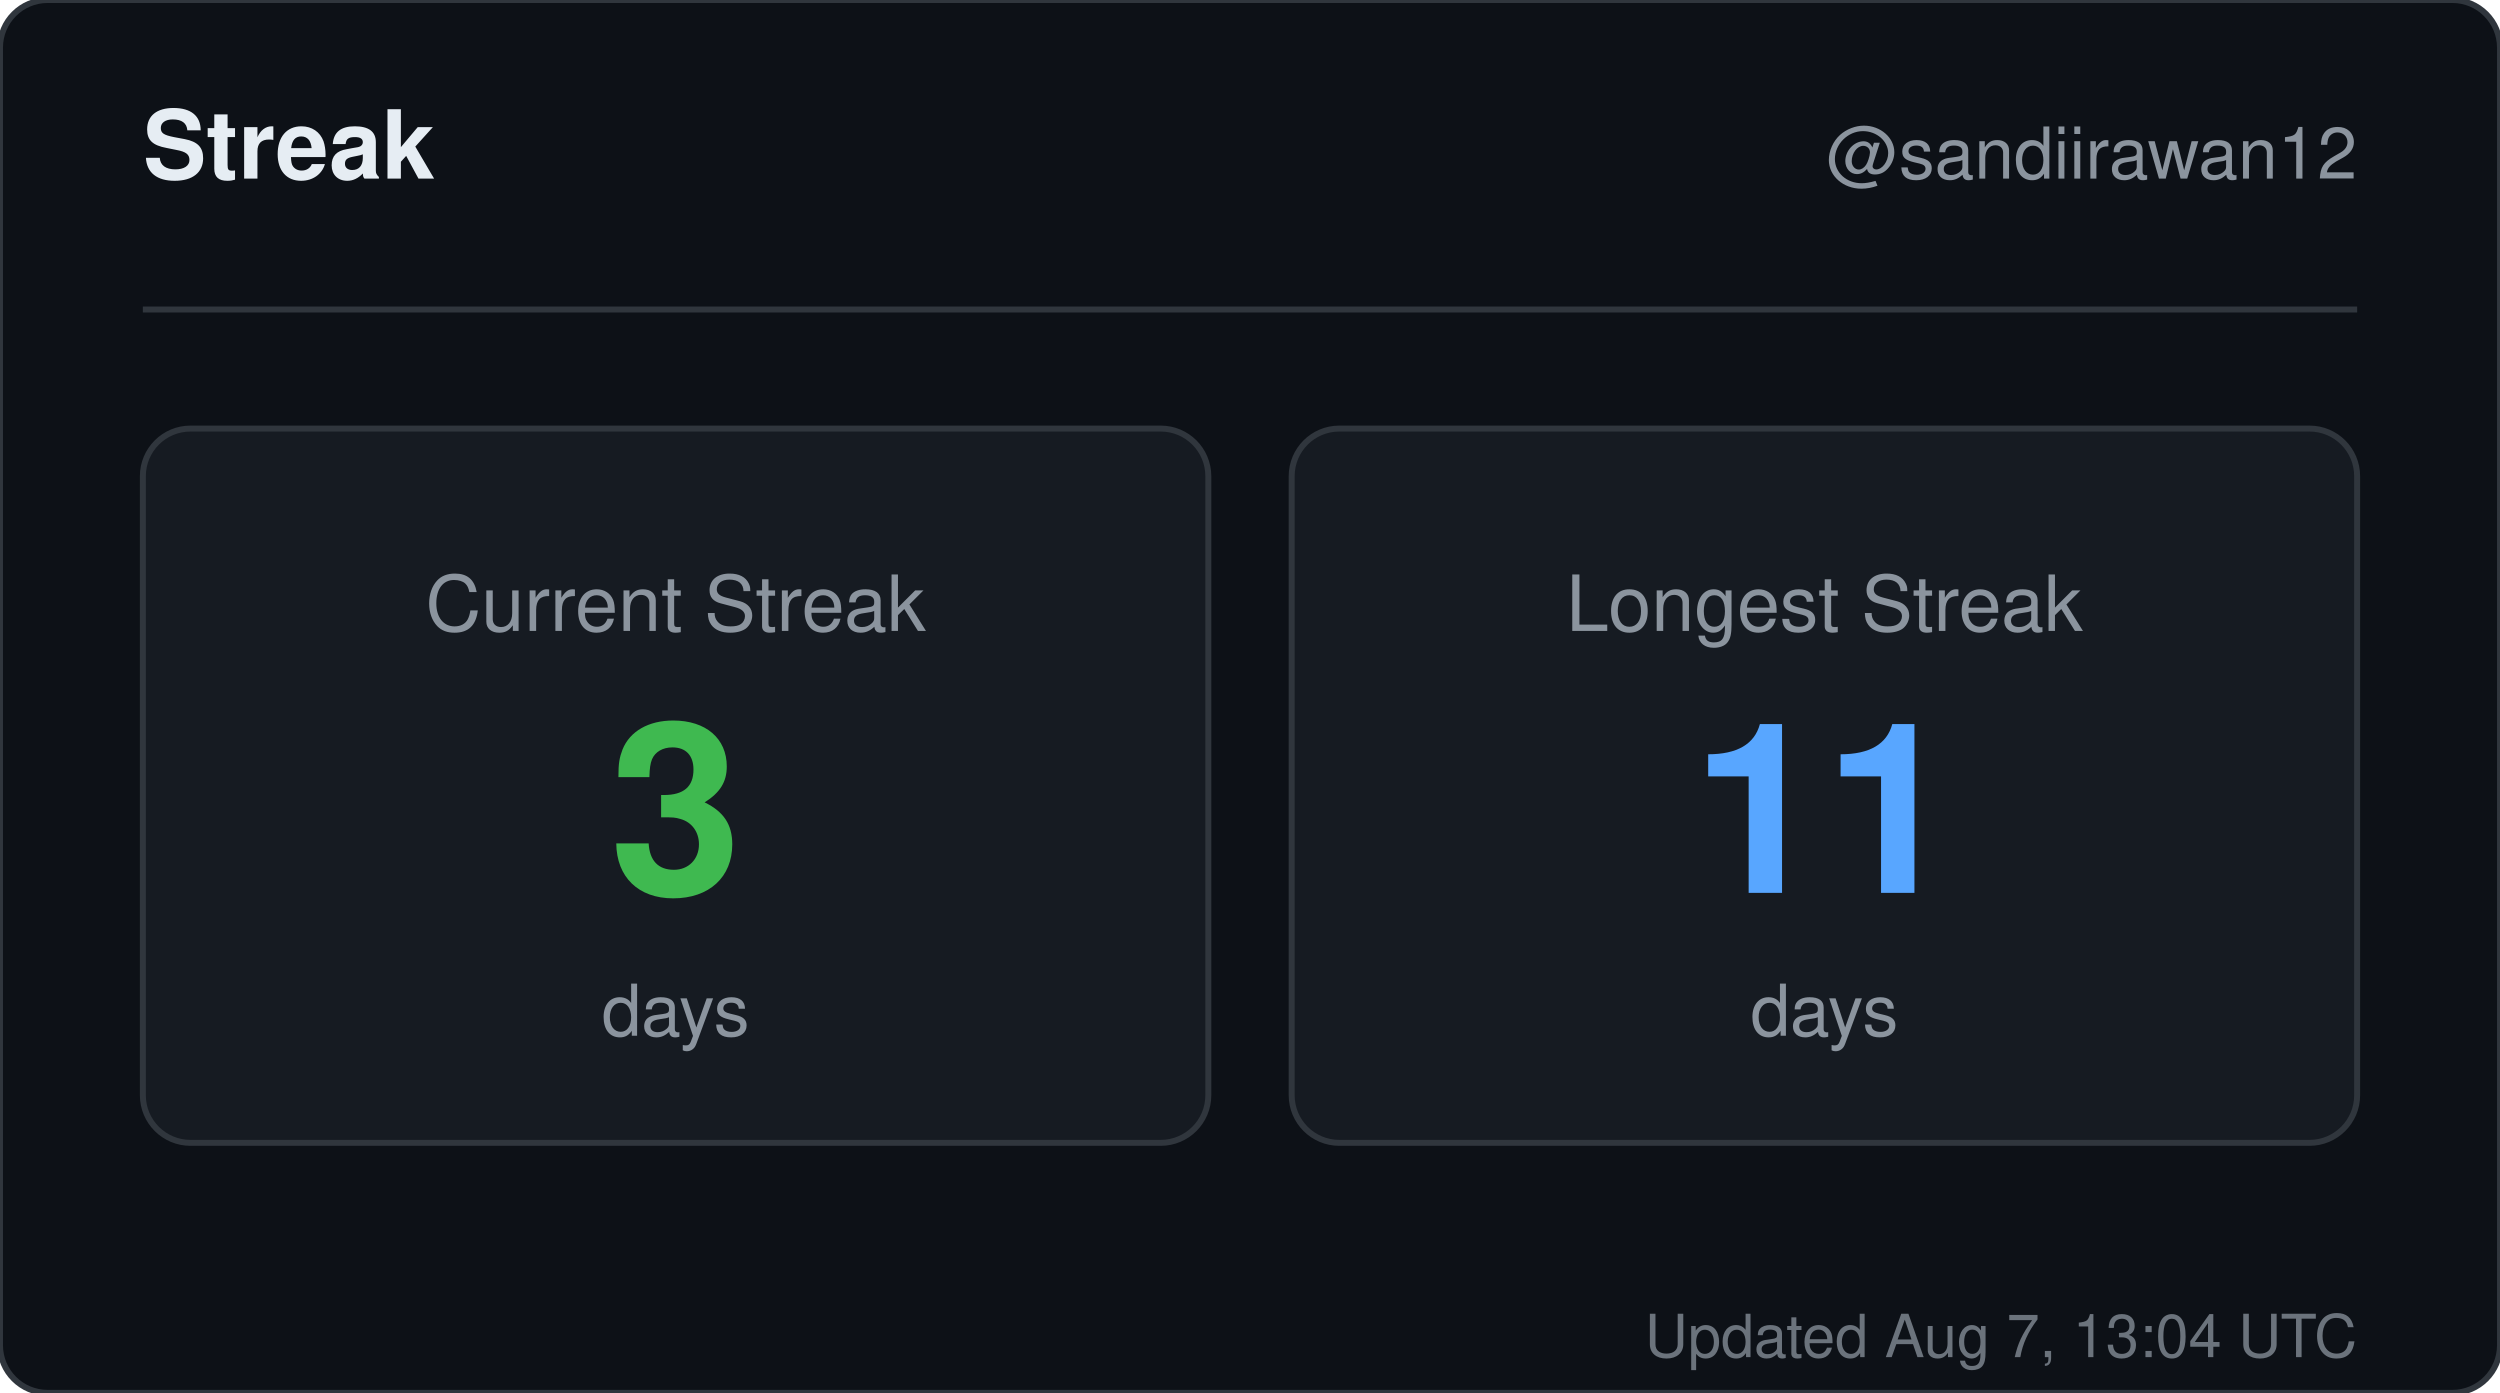
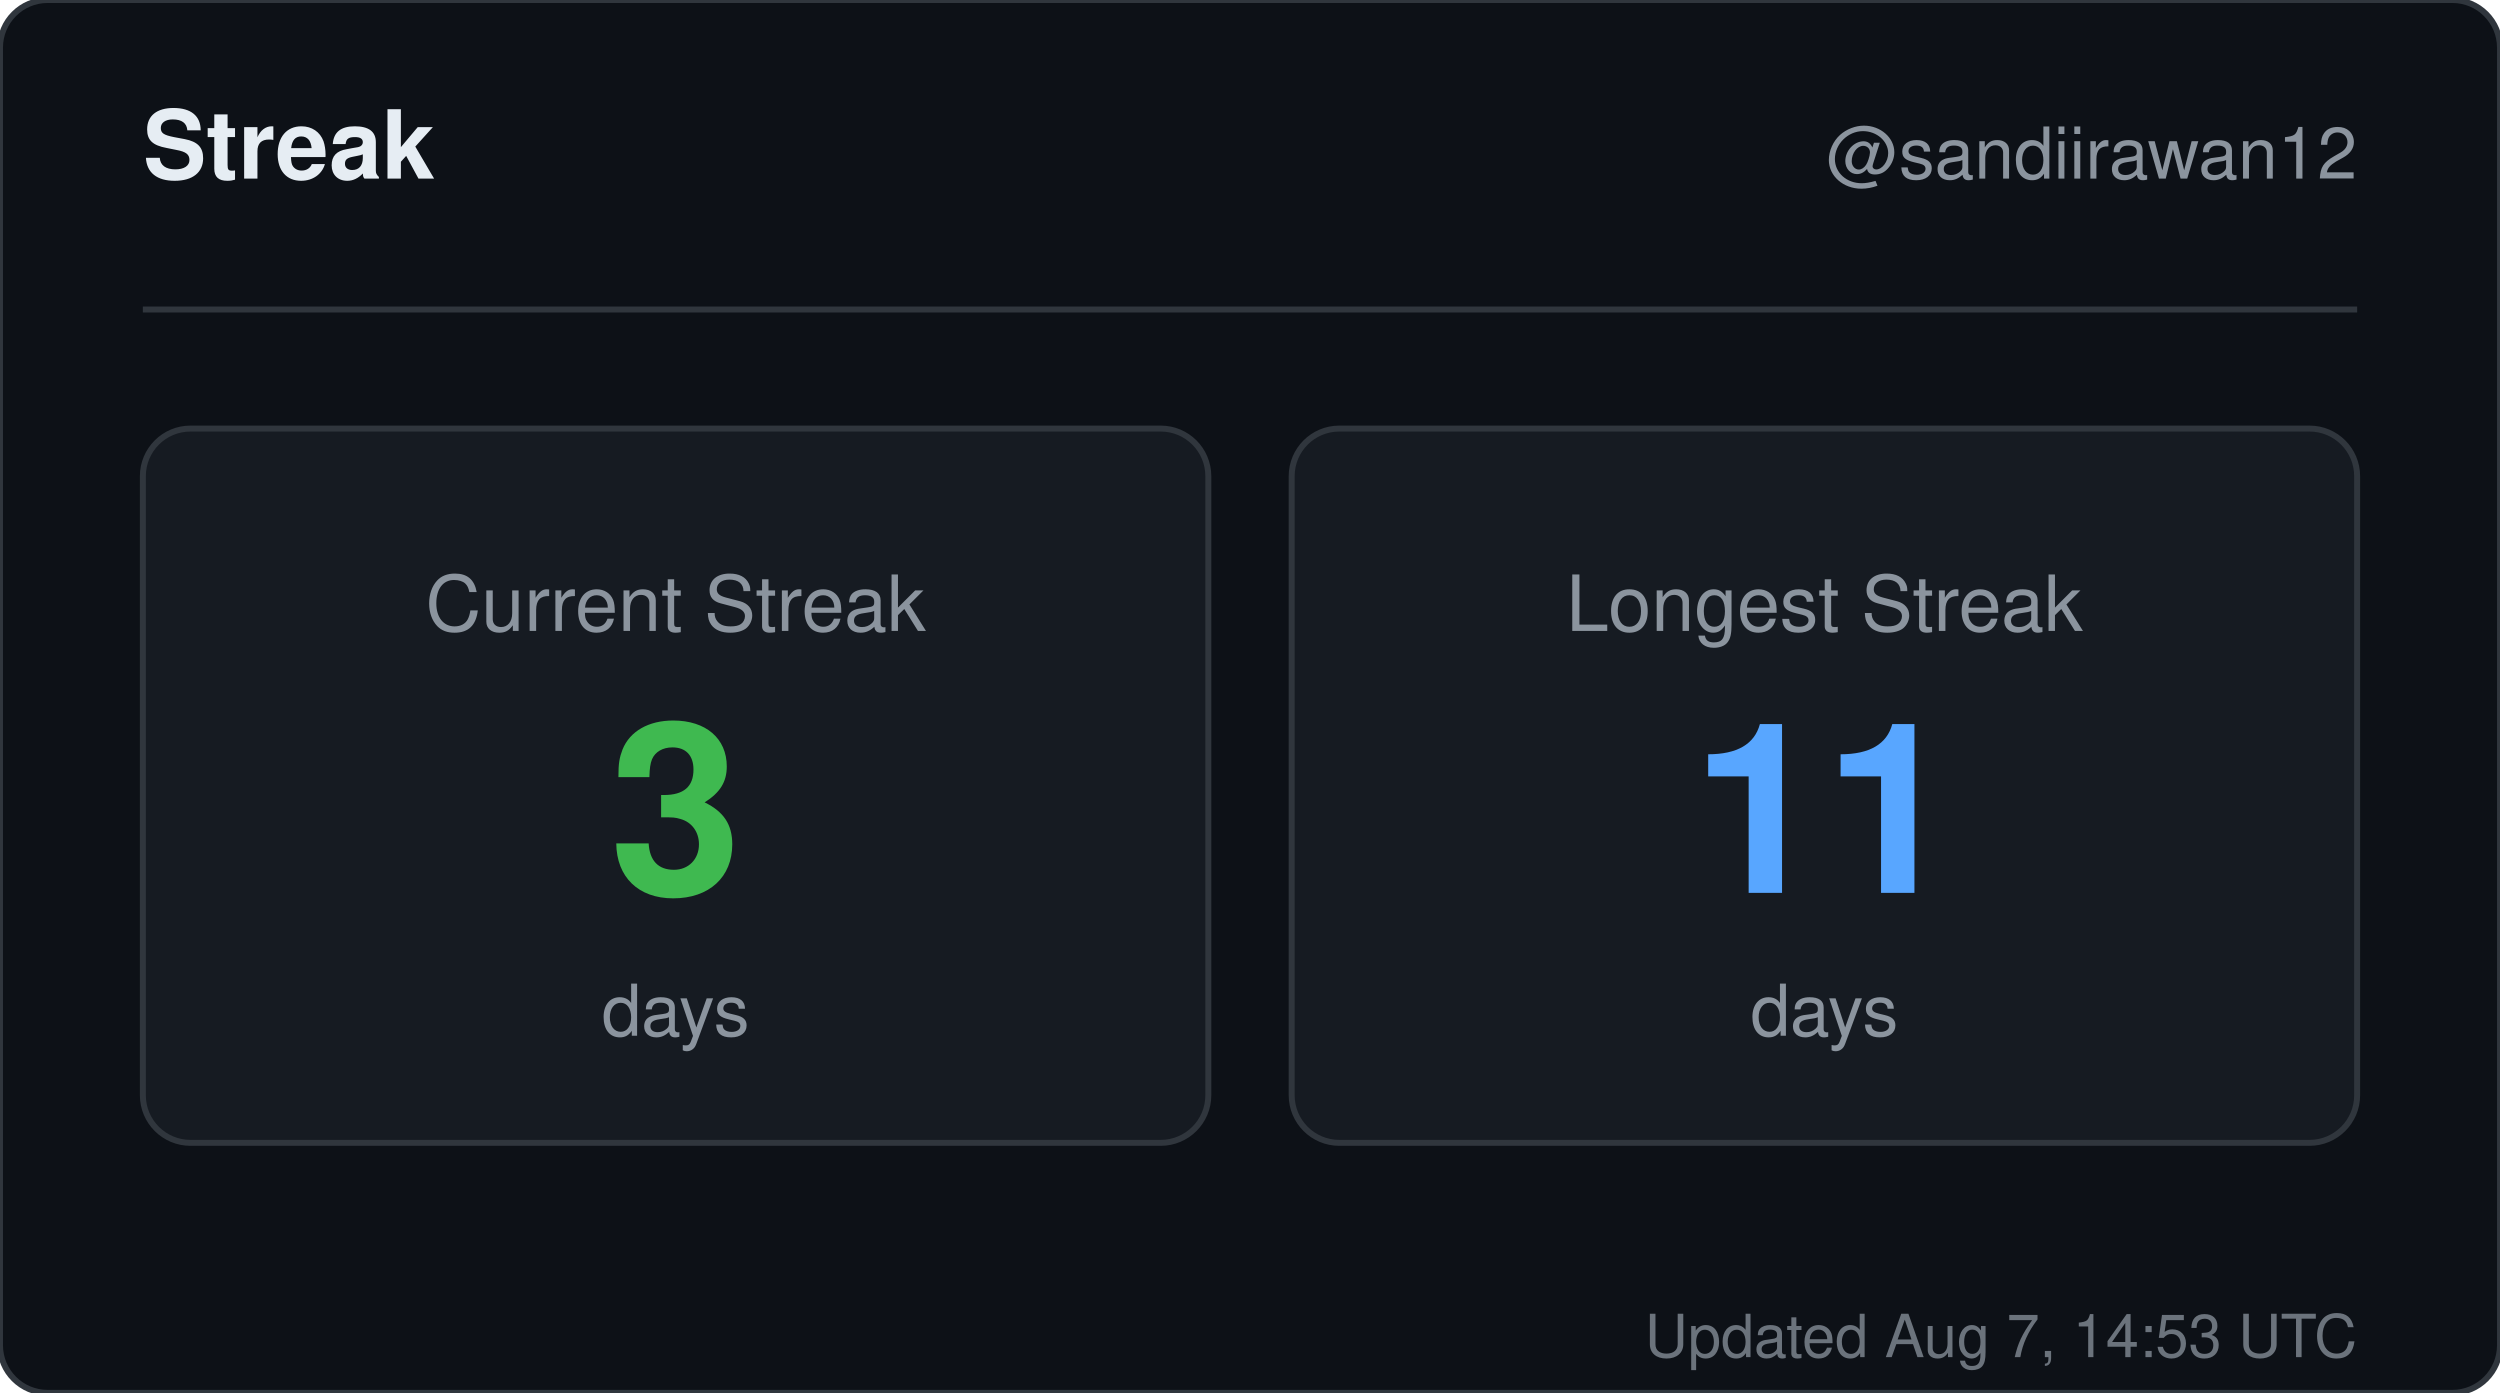
<svg xmlns="http://www.w3.org/2000/svg" width="420" height="234" viewBox="0 0 420 234" role="img" aria-label="Streak for sandiirawan12">
  <rect width="420" height="234" rx="8" fill="#0d1117" stroke="#30363d" />
  <g font-family="-apple-system, BlinkMacSystemFont, Segoe UI, Helvetica, Arial, sans-serif">
    <text x="24" y="30" fill="#e6edf3" font-size="16" font-weight="700">Streak</text>
    <text x="396" y="30" fill="#8b949e" font-size="12" text-anchor="end">@sandiirawan12</text>
    <line x1="24" y1="52" x2="396" y2="52" stroke="#30363d" />
    <rect x="24" y="72" width="179" height="120" rx="8" fill="#161b22" stroke="#30363d" />
    <text x="113.5" y="106" fill="#8b949e" font-size="13" text-anchor="middle">Current Streak</text>
    <text x="113.5" y="150" fill="#3fb950" font-size="40" font-weight="700" text-anchor="middle">3</text>
    <text x="113.5" y="174" fill="#8b949e" font-size="12" text-anchor="middle">days</text>
    <rect x="217" y="72" width="179" height="120" rx="8" fill="#161b22" stroke="#30363d" />
    <text x="306.5" y="106" fill="#8b949e" font-size="13" text-anchor="middle">Longest Streak</text>
    <text x="306.5" y="150" fill="#58a6ff" font-size="40" font-weight="700" text-anchor="middle">11</text>
    <text x="306.5" y="174" fill="#8b949e" font-size="12" text-anchor="middle">days</text>
-     <text x="396" y="228" fill="#8b949e" font-size="10" text-anchor="end" opacity="0.75">Updated Aug 7, 13:04 UTC</text>
+     <text x="396" y="228" fill="#8b949e" font-size="10" text-anchor="end" opacity="0.75">Updated Aug 7, 14:53 UTC</text>
  </g>
</svg>
